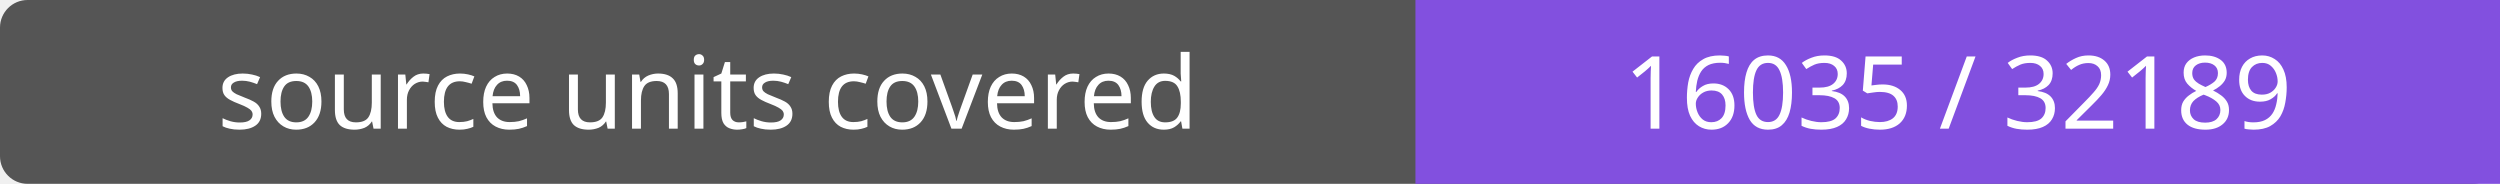
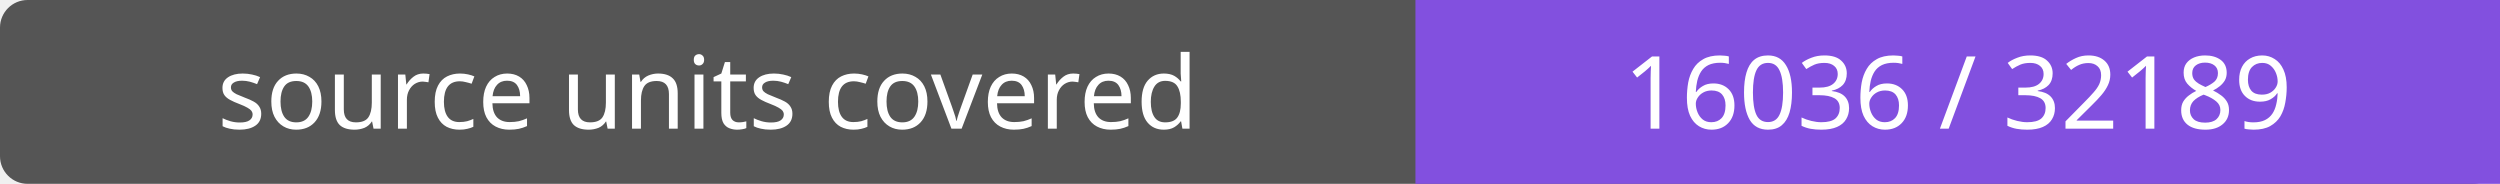
- <svg xmlns="http://www.w3.org/2000/svg" width="272" height="20" role="img" aria-label="source units covered: 16035 / 32189">
+ <svg xmlns="http://www.w3.org/2000/svg" width="272" height="20" role="img" aria-label="source units covered: 16036 / 32189">
  <rect width="272" height="20" rx="3" fill="#555" />
  <path fill="#8250df" d="M154 0h118v20H154z" />
  <g fill="#fff" text-anchor="middle" font-family="Verdana,sans-serif" font-size="11">
    <text x="77.0" y="14">source units covered</text>
-     <text x="213.0" y="14">16035 / 32189</text>
+     <text x="213.0" y="14">16036 / 32189</text>
  </g>
</svg>
